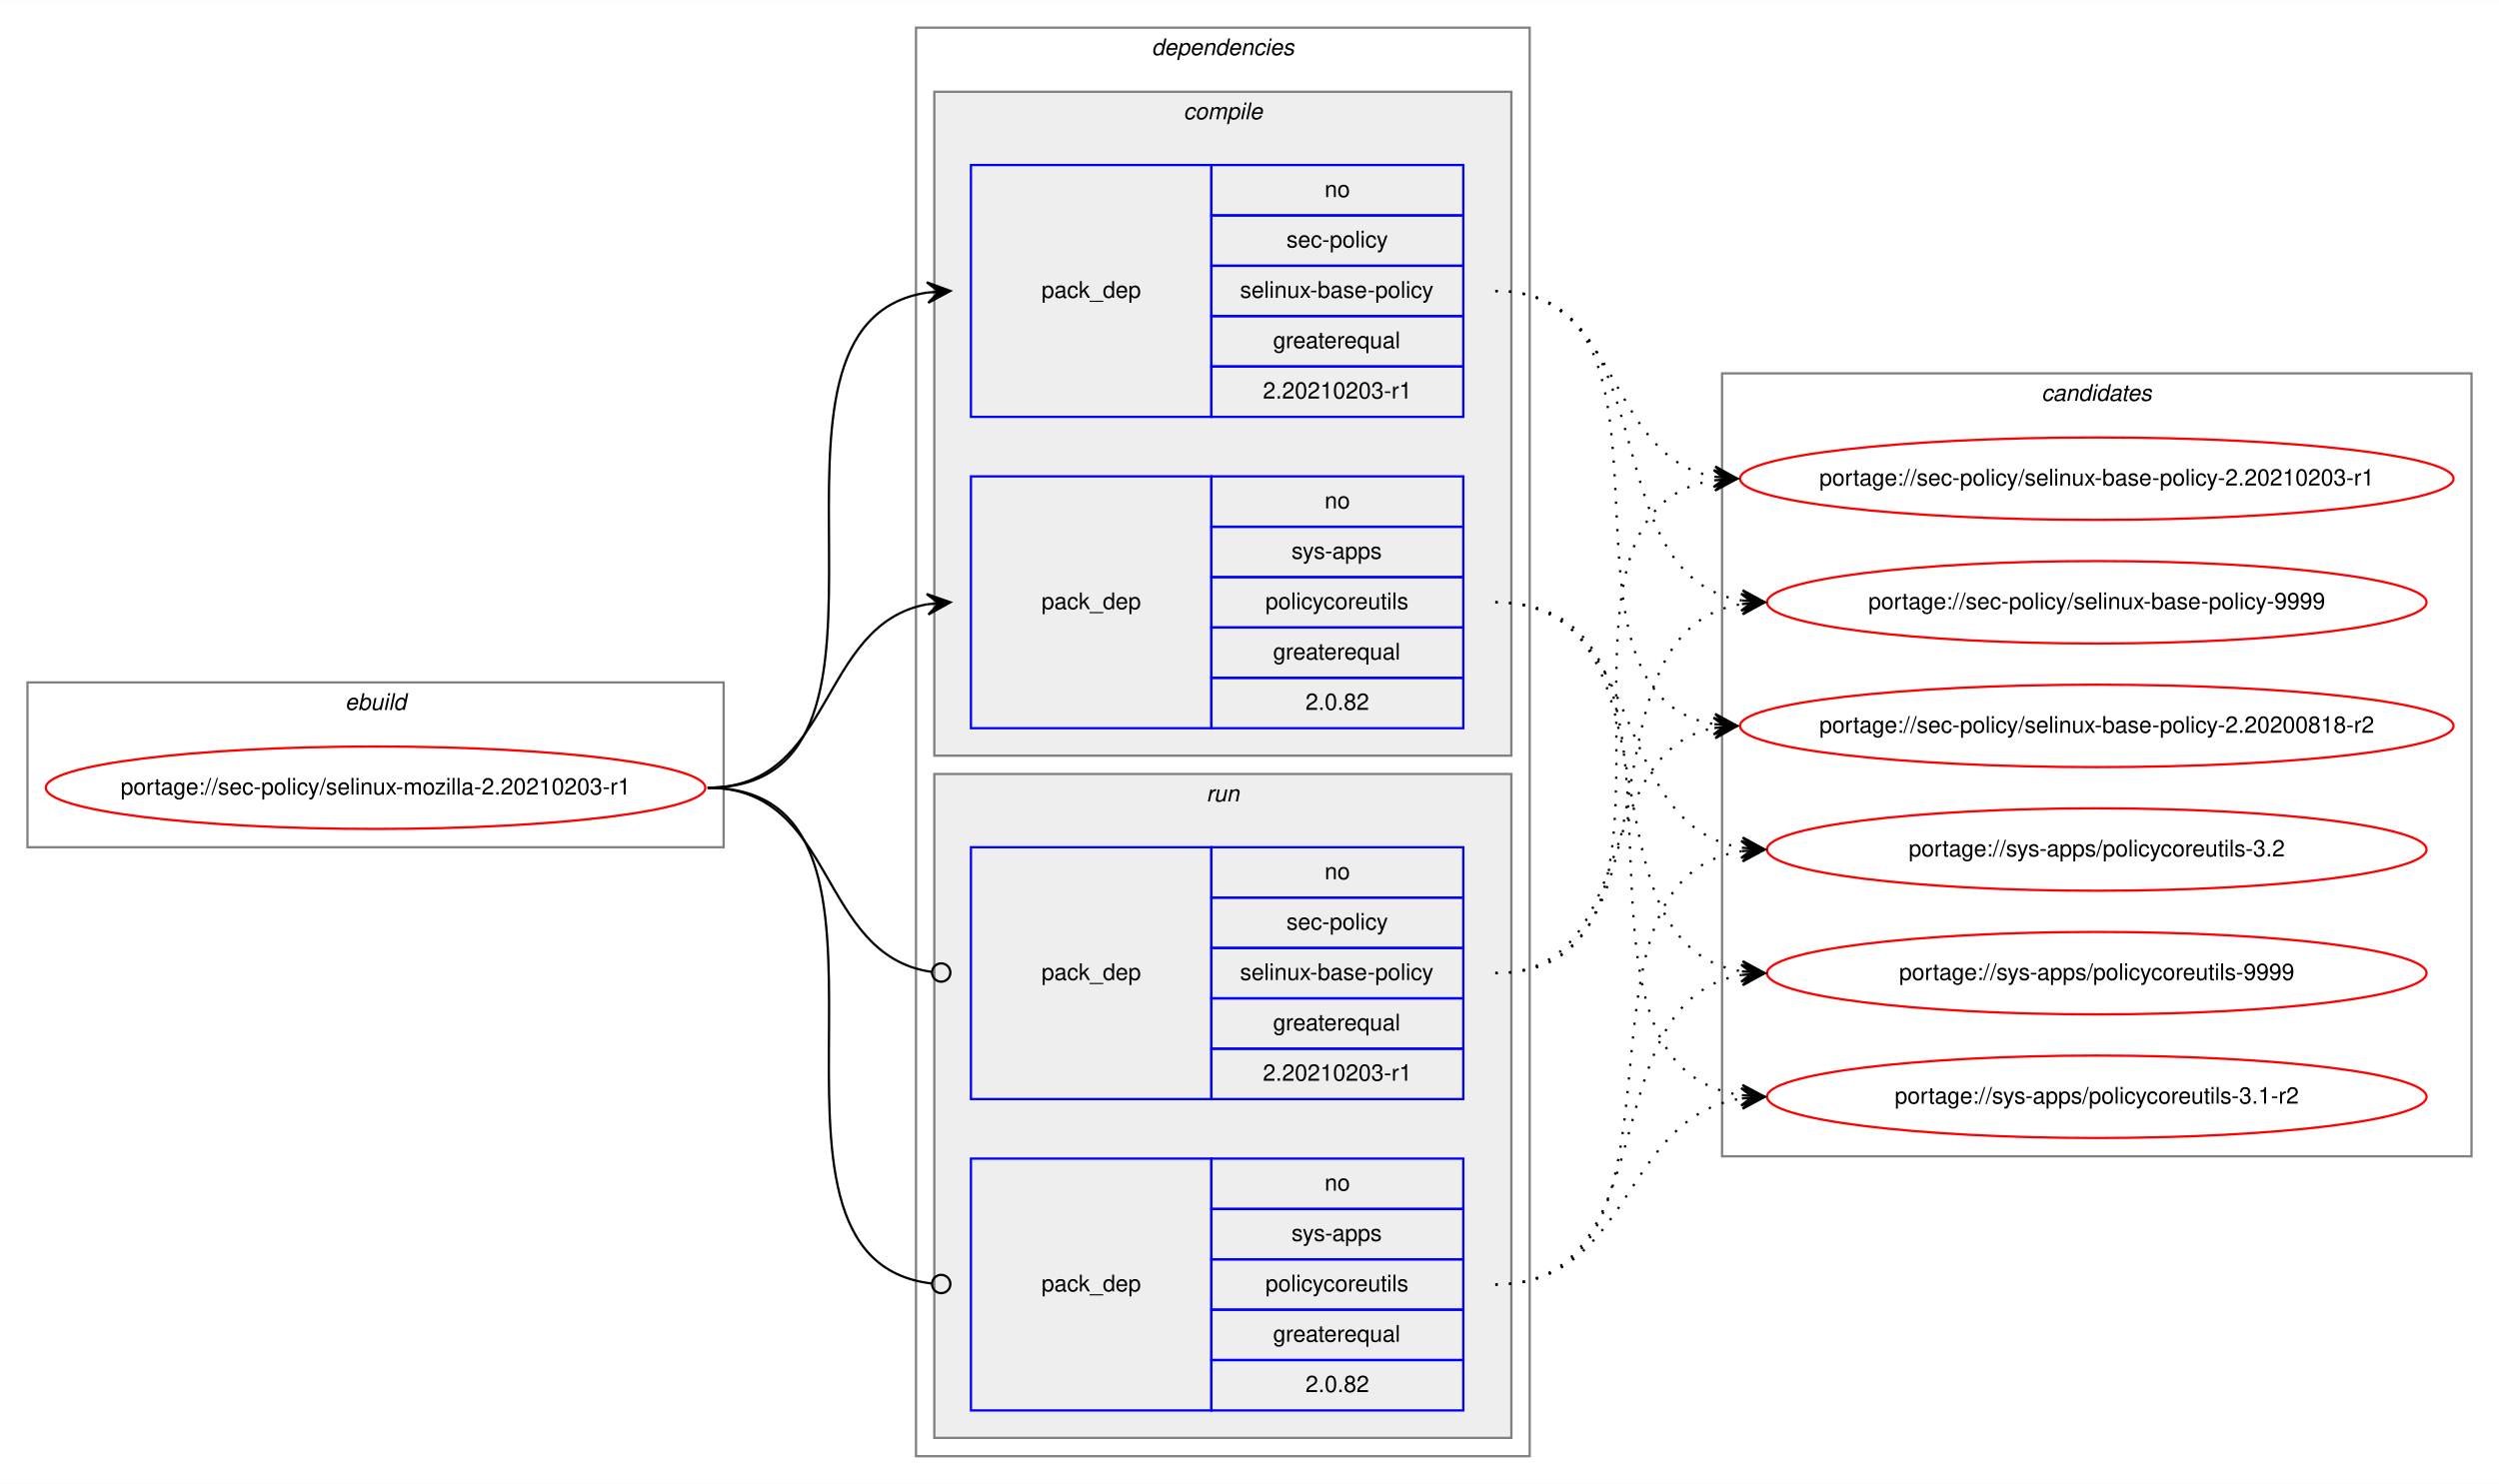
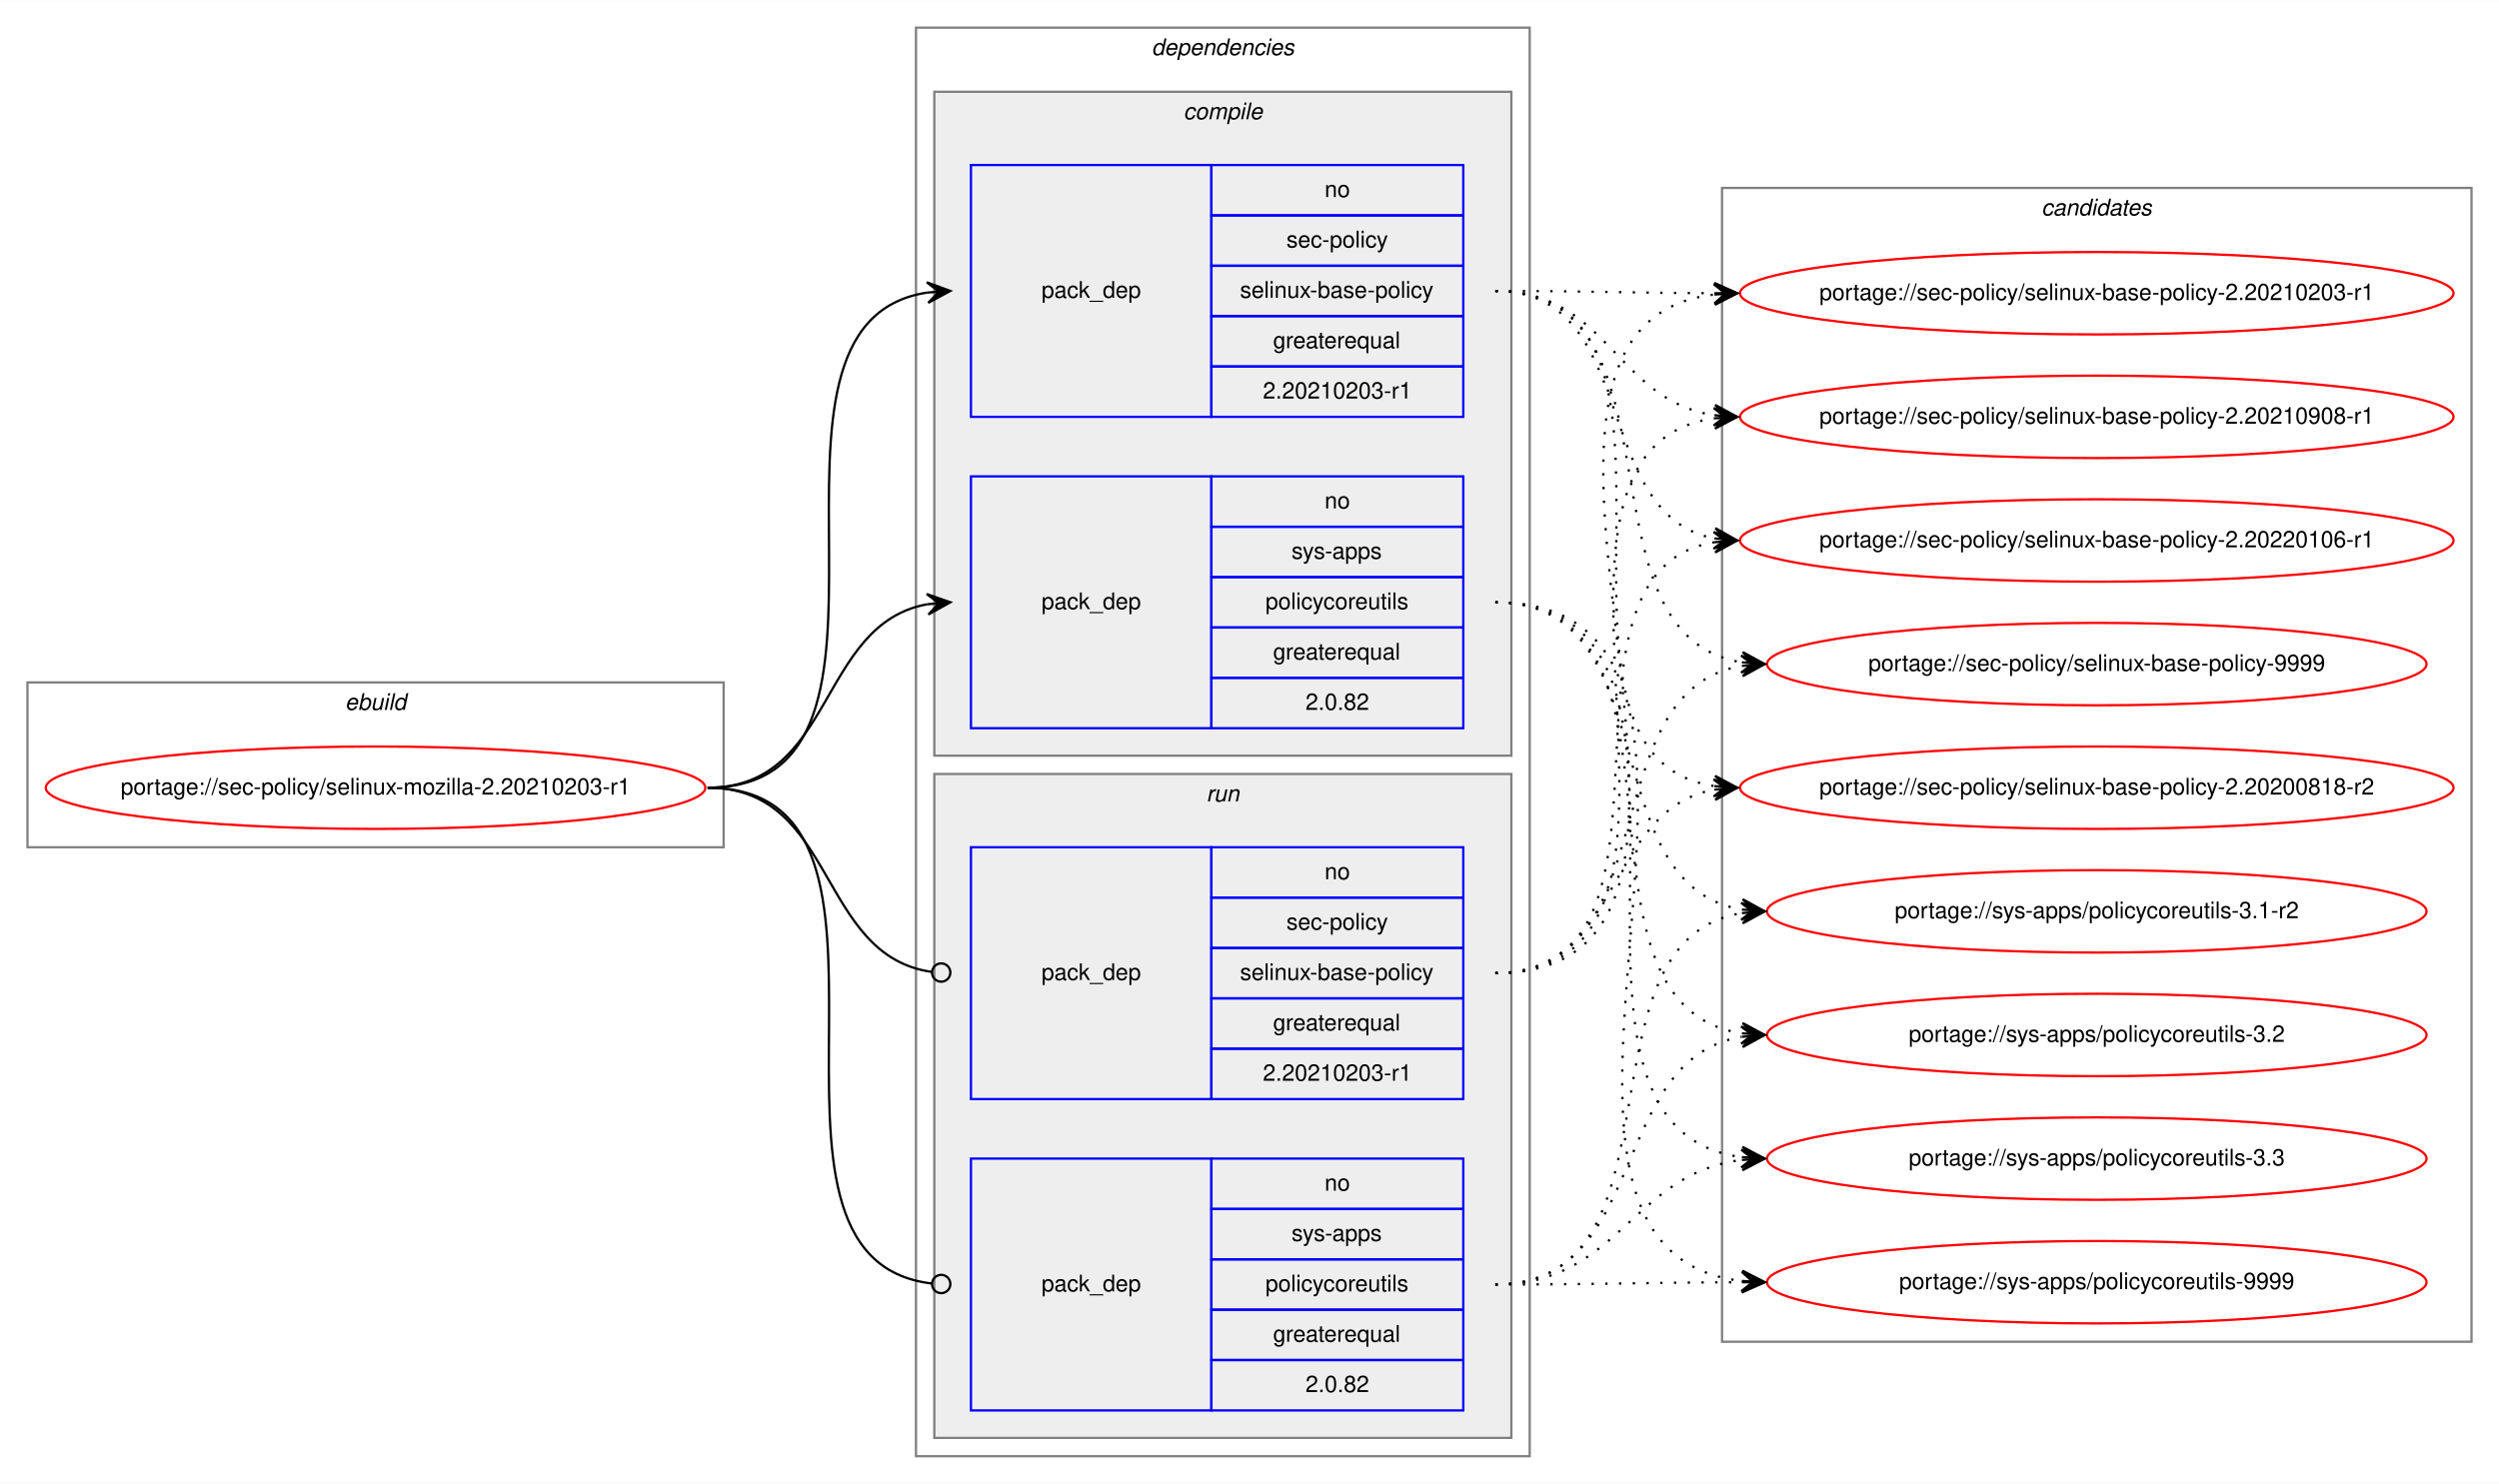
<svg xmlns="http://www.w3.org/2000/svg" xmlns:xlink="http://www.w3.org/1999/xlink" width="1091pt" height="648pt" viewBox="0.00 0.00 1091.28 648.00">
  <g id="graph0" class="graph" transform="scale(1 1) rotate(0) translate(4 644)">
    <polygon fill="white" stroke="transparent" points="-4,4 -4,-644 1087.28,-644 1087.28,4 -4,4" />
    <g id="clust1" class="cluster">
      <polygon fill="none" stroke="gray" points="8,-274 8,-346 312,-346 312,-274 8,-274" />
      <text text-anchor="start" x="146.66" y="-334" font-family="Helvetica,sans-Serif" font-style="italic" font-size="10.00">ebuild</text>
    </g>
    <g id="clust2" class="cluster">
      <polygon fill="none" stroke="gray" points="396,-8 396,-632 664,-632 664,-8 396,-8" />
      <text text-anchor="start" x="498.88" y="-620" font-family="Helvetica,sans-Serif" font-style="italic" font-size="10.00">dependencies</text>
    </g>
    <g id="clust3" class="cluster">
      <polygon fill="#eeeeee" stroke="gray" points="404,-314 404,-604 656,-604 656,-314 404,-314" />
      <text text-anchor="start" x="512.78" y="-592" font-family="Helvetica,sans-Serif" font-style="italic" font-size="10.00">compile</text>
    </g>
    <g id="clust7" class="cluster">
      <polygon fill="#eeeeee" stroke="gray" points="404,-16 404,-306 656,-306 656,-16 404,-16" />
      <text text-anchor="start" x="522.78" y="-294" font-family="Helvetica,sans-Serif" font-style="italic" font-size="10.00">run</text>
    </g>
    <g id="clust10" class="cluster">
-       <polygon fill="none" stroke="gray" points="748,-139 748,-481 1075.28,-481 1075.28,-139 748,-139" />
-       <text text-anchor="start" x="887.47" y="-469" font-family="Helvetica,sans-Serif" font-style="italic" font-size="10.00">candidates</text>
+       <polygon fill="none" stroke="gray" points="748,-58 748,-562 1075.28,-562 1075.28,-58 748,-58" />
+       <text text-anchor="start" x="887.47" y="-550" font-family="Helvetica,sans-Serif" font-style="italic" font-size="10.00">candidates</text>
    </g>
    <g id="node1" class="node">
      <g id="a_node1">
        <a xlink:href="../sec-policy/selinux-mozilla-2.20210203-r1.svg" xlink:title="portage://sec-policy/selinux-mozilla-2.20210203-r1">
          <ellipse fill="none" stroke="red" cx="160" cy="-300" rx="144" ry="18" />
          <text text-anchor="middle" x="160" y="-297" font-family="Helvetica,sans-Serif" font-size="10.00">portage://sec-policy/selinux-mozilla-2.20210203-r1</text>
        </a>
      </g>
    </g>
    <g id="node2" class="node">
      <polygon fill="none" stroke="blue" points="420,-462 420,-572 525,-572 525,-462 420,-462" />
      <text text-anchor="start" x="450.82" y="-514" font-family="Helvetica,sans-Serif" font-size="10.00">pack_dep</text>
      <polygon fill="none" stroke="blue" points="525,-550 525,-572 635,-572 635,-550 525,-550" />
      <text text-anchor="start" x="574.44" y="-558" font-family="Helvetica,sans-Serif" font-size="10.00">no</text>
      <polygon fill="none" stroke="blue" points="525,-528 525,-550 635,-550 635,-528 525,-528" />
      <text text-anchor="start" x="557.78" y="-536" font-family="Helvetica,sans-Serif" font-size="10.00">sec-policy</text>
      <polygon fill="none" stroke="blue" points="525,-506 525,-528 635,-528 635,-506 525,-506" />
      <text text-anchor="start" x="537.5" y="-514" font-family="Helvetica,sans-Serif" font-size="10.00">selinux-base-policy</text>
      <polygon fill="none" stroke="blue" points="525,-484 525,-506 635,-506 635,-484 525,-484" />
      <text text-anchor="start" x="551.94" y="-492" font-family="Helvetica,sans-Serif" font-size="10.00">greaterequal</text>
      <polygon fill="none" stroke="blue" points="525,-462 525,-484 635,-484 635,-462 525,-462" />
      <text text-anchor="start" x="547.49" y="-470" font-family="Helvetica,sans-Serif" font-size="10.00">2.20210203-r1</text>
    </g>
    <g id="edge1" class="edge">
      <path fill="none" stroke="black" d="M305,-300C408.77,-300 310.64,-502.83 401.01,-516.3" />
      <polygon fill="black" stroke="black" points="411,-517 400.71,-520.79 406.01,-516.65 401.02,-516.3 401.02,-516.3 401.02,-516.3 406.01,-516.65 401.34,-511.81 411,-517 411,-517" />
    </g>
    <g id="node3" class="node">
      <polygon fill="none" stroke="blue" points="420,-326 420,-436 525,-436 525,-326 420,-326" />
      <text text-anchor="start" x="450.82" y="-378" font-family="Helvetica,sans-Serif" font-size="10.00">pack_dep</text>
      <polygon fill="none" stroke="blue" points="525,-414 525,-436 635,-436 635,-414 525,-414" />
      <text text-anchor="start" x="574.44" y="-422" font-family="Helvetica,sans-Serif" font-size="10.00">no</text>
      <polygon fill="none" stroke="blue" points="525,-392 525,-414 635,-414 635,-392 525,-392" />
      <text text-anchor="start" x="560" y="-400" font-family="Helvetica,sans-Serif" font-size="10.00">sys-apps</text>
      <polygon fill="none" stroke="blue" points="525,-370 525,-392 635,-392 635,-370 525,-370" />
      <text text-anchor="start" x="548.61" y="-378" font-family="Helvetica,sans-Serif" font-size="10.00">policycoreutils</text>
      <polygon fill="none" stroke="blue" points="525,-348 525,-370 635,-370 635,-348 525,-348" />
      <text text-anchor="start" x="551.94" y="-356" font-family="Helvetica,sans-Serif" font-size="10.00">greaterequal</text>
      <polygon fill="none" stroke="blue" points="525,-326 525,-348 635,-348 635,-326 525,-326" />
      <text text-anchor="start" x="566.1" y="-334" font-family="Helvetica,sans-Serif" font-size="10.00">2.0.82</text>
    </g>
    <g id="edge2" class="edge">
      <path fill="none" stroke="black" d="M305,-300C360.7,-300 352.97,-371.49 400.99,-380.15" />
      <polygon fill="black" stroke="black" points="411,-381 400.65,-384.63 406.02,-380.57 401.04,-380.15 401.04,-380.15 401.04,-380.15 406.02,-380.57 401.42,-375.67 411,-381 411,-381" />
    </g>
    <g id="node4" class="node">
      <polygon fill="none" stroke="blue" points="420,-164 420,-274 525,-274 525,-164 420,-164" />
      <text text-anchor="start" x="450.82" y="-216" font-family="Helvetica,sans-Serif" font-size="10.00">pack_dep</text>
      <polygon fill="none" stroke="blue" points="525,-252 525,-274 635,-274 635,-252 525,-252" />
      <text text-anchor="start" x="574.44" y="-260" font-family="Helvetica,sans-Serif" font-size="10.00">no</text>
      <polygon fill="none" stroke="blue" points="525,-230 525,-252 635,-252 635,-230 525,-230" />
      <text text-anchor="start" x="557.78" y="-238" font-family="Helvetica,sans-Serif" font-size="10.00">sec-policy</text>
      <polygon fill="none" stroke="blue" points="525,-208 525,-230 635,-230 635,-208 525,-208" />
      <text text-anchor="start" x="537.5" y="-216" font-family="Helvetica,sans-Serif" font-size="10.00">selinux-base-policy</text>
      <polygon fill="none" stroke="blue" points="525,-186 525,-208 635,-208 635,-186 525,-186" />
      <text text-anchor="start" x="551.94" y="-194" font-family="Helvetica,sans-Serif" font-size="10.00">greaterequal</text>
      <polygon fill="none" stroke="blue" points="525,-164 525,-186 635,-186 635,-164 525,-164" />
      <text text-anchor="start" x="547.49" y="-172" font-family="Helvetica,sans-Serif" font-size="10.00">2.20210203-r1</text>
    </g>
    <g id="edge3" class="edge">
      <path fill="none" stroke="black" d="M305,-300C361.4,-300 352.77,-226.72 402.81,-219.56" />
      <ellipse fill="none" stroke="black" cx="407.01" cy="-219.27" rx="4" ry="4" />
    </g>
    <g id="node5" class="node">
      <polygon fill="none" stroke="blue" points="420,-28 420,-138 525,-138 525,-28 420,-28" />
      <text text-anchor="start" x="450.82" y="-80" font-family="Helvetica,sans-Serif" font-size="10.00">pack_dep</text>
      <polygon fill="none" stroke="blue" points="525,-116 525,-138 635,-138 635,-116 525,-116" />
      <text text-anchor="start" x="574.44" y="-124" font-family="Helvetica,sans-Serif" font-size="10.00">no</text>
      <polygon fill="none" stroke="blue" points="525,-94 525,-116 635,-116 635,-94 525,-94" />
      <text text-anchor="start" x="560" y="-102" font-family="Helvetica,sans-Serif" font-size="10.00">sys-apps</text>
      <polygon fill="none" stroke="blue" points="525,-72 525,-94 635,-94 635,-72 525,-72" />
      <text text-anchor="start" x="548.61" y="-80" font-family="Helvetica,sans-Serif" font-size="10.00">policycoreutils</text>
      <polygon fill="none" stroke="blue" points="525,-50 525,-72 635,-72 635,-50 525,-50" />
      <text text-anchor="start" x="551.94" y="-58" font-family="Helvetica,sans-Serif" font-size="10.00">greaterequal</text>
      <polygon fill="none" stroke="blue" points="525,-28 525,-50 635,-50 635,-28 525,-28" />
      <text text-anchor="start" x="566.1" y="-36" font-family="Helvetica,sans-Serif" font-size="10.00">2.0.82</text>
    </g>
    <g id="edge4" class="edge">
      <path fill="none" stroke="black" d="M305,-300C409.51,-300 309.24,-94.29 402.95,-83.44" />
      <ellipse fill="none" stroke="black" cx="407.01" cy="-83.22" rx="4" ry="4" />
    </g>
    <g id="node6" class="node">
      <g id="a_node6">
        <a xlink:href="../sec-policy/selinux-base-policy-2.20200818-r2.svg" xlink:title="portage://sec-policy/selinux-base-policy-2.20200818-r2">
-           <ellipse fill="none" stroke="red" cx="911.64" cy="-327" rx="155.78" ry="18" />
-           <text text-anchor="middle" x="911.64" y="-324" font-family="Helvetica,sans-Serif" font-size="10.00">portage://sec-policy/selinux-base-policy-2.20200818-r2</text>
+           <ellipse fill="none" stroke="red" cx="911.64" cy="-300" rx="155.78" ry="18" />
+           <text text-anchor="middle" x="911.64" y="-297" font-family="Helvetica,sans-Serif" font-size="10.00">portage://sec-policy/selinux-base-policy-2.20200818-r2</text>
        </a>
      </g>
    </g>
    <g id="edge5" class="edge">
-       <path fill="none" stroke="black" stroke-dasharray="1,5" d="M649,-517C742.03,-517 664.27,-340.84 744.63,-327.77" />
-       <polygon fill="black" stroke="black" points="754.64,-327 745.01,-332.25 749.66,-327.38 744.67,-327.76 744.67,-327.76 744.67,-327.76 749.66,-327.38 744.33,-323.28 754.64,-327 754.64,-327" />
+       <path fill="none" stroke="black" stroke-dasharray="1,5" d="M649,-517C752.7,-517 654.37,-314.17 744.66,-300.7" />
+       <polygon fill="black" stroke="black" points="754.64,-300 744.98,-305.19 749.65,-300.35 744.67,-300.7 744.67,-300.7 744.67,-300.7 749.65,-300.35 744.35,-296.21 754.64,-300 754.64,-300" />
    </g>
    <g id="node7" class="node">
      <g id="a_node7">
        <a xlink:href="../sec-policy/selinux-base-policy-2.20210203-r1.svg" xlink:title="portage://sec-policy/selinux-base-policy-2.20210203-r1">
-           <ellipse fill="none" stroke="red" cx="911.64" cy="-435" rx="155.78" ry="18" />
-           <text text-anchor="middle" x="911.64" y="-432" font-family="Helvetica,sans-Serif" font-size="10.00">portage://sec-policy/selinux-base-policy-2.20210203-r1</text>
+           <ellipse fill="none" stroke="red" cx="911.64" cy="-516" rx="155.78" ry="18" />
+           <text text-anchor="middle" x="911.64" y="-513" font-family="Helvetica,sans-Serif" font-size="10.00">portage://sec-policy/selinux-base-policy-2.20210203-r1</text>
        </a>
      </g>
    </g>
    <g id="edge6" class="edge">
-       <path fill="none" stroke="black" stroke-dasharray="1,5" d="M649,-517C704.84,-517 696.54,-444.63 744.61,-435.87" />
-       <polygon fill="black" stroke="black" points="754.64,-435 745.07,-440.34 749.66,-435.43 744.68,-435.86 744.68,-435.86 744.68,-435.86 749.66,-435.43 744.29,-431.38 754.64,-435 754.64,-435" />
+       <path fill="none" stroke="black" stroke-dasharray="1,5" d="M649,-517C692.29,-517 705.64,-516.15 744.25,-516.02" />
+       <polygon fill="black" stroke="black" points="754.64,-516 744.65,-520.52 749.64,-516.01 744.64,-516.02 744.64,-516.02 744.64,-516.02 749.64,-516.01 744.63,-511.52 754.64,-516 754.64,-516" />
    </g>
    <g id="node8" class="node">
      <g id="a_node8">
-         <a xlink:href="../sec-policy/selinux-base-policy-9999.svg" xlink:title="portage://sec-policy/selinux-base-policy-9999">
-           <ellipse fill="none" stroke="red" cx="911.64" cy="-381" rx="144" ry="18" />
-           <text text-anchor="middle" x="911.64" y="-378" font-family="Helvetica,sans-Serif" font-size="10.00">portage://sec-policy/selinux-base-policy-9999</text>
+         <a xlink:href="../sec-policy/selinux-base-policy-2.20210908-r1.svg" xlink:title="portage://sec-policy/selinux-base-policy-2.20210908-r1">
+           <ellipse fill="none" stroke="red" cx="911.64" cy="-462" rx="155.78" ry="18" />
+           <text text-anchor="middle" x="911.64" y="-459" font-family="Helvetica,sans-Serif" font-size="10.00">portage://sec-policy/selinux-base-policy-2.20210908-r1</text>
        </a>
      </g>
    </g>
    <g id="edge7" class="edge">
-       <path fill="none" stroke="black" stroke-dasharray="1,5" d="M649,-517C725.33,-517 690.27,-392.94 756.59,-381.8" />
-       <polygon fill="black" stroke="black" points="766.64,-381 757.03,-386.28 761.66,-381.4 756.67,-381.79 756.67,-381.79 756.67,-381.79 761.66,-381.4 756.32,-377.31 766.64,-381 766.64,-381" />
+       <path fill="none" stroke="black" stroke-dasharray="1,5" d="M649,-517C698.32,-517 701.49,-469.26 744.5,-462.74" />
+       <polygon fill="black" stroke="black" points="754.64,-462 744.99,-467.21 749.65,-462.36 744.67,-462.72 744.67,-462.72 744.67,-462.72 749.65,-462.36 744.34,-458.24 754.64,-462 754.64,-462" />
    </g>
    <g id="node9" class="node">
      <g id="a_node9">
-         <a xlink:href="../sys-apps/policycoreutils-3.1-r2.svg" xlink:title="portage://sys-apps/policycoreutils-3.1-r2">
-           <ellipse fill="none" stroke="red" cx="911.64" cy="-165" rx="144" ry="18" />
-           <text text-anchor="middle" x="911.64" y="-162" font-family="Helvetica,sans-Serif" font-size="10.00">portage://sys-apps/policycoreutils-3.1-r2</text>
+         <a xlink:href="../sec-policy/selinux-base-policy-2.20220106-r1.svg" xlink:title="portage://sec-policy/selinux-base-policy-2.20220106-r1">
+           <ellipse fill="none" stroke="red" cx="911.64" cy="-408" rx="155.78" ry="18" />
+           <text text-anchor="middle" x="911.64" y="-405" font-family="Helvetica,sans-Serif" font-size="10.00">portage://sec-policy/selinux-base-policy-2.20220106-r1</text>
        </a>
      </g>
    </g>
    <g id="edge8" class="edge">
-       <path fill="none" stroke="black" stroke-dasharray="1,5" d="M649,-381C754.69,-381 663.8,-179.11 756.43,-165.7" />
-       <polygon fill="black" stroke="black" points="766.64,-165 756.97,-170.17 761.65,-165.34 756.66,-165.68 756.66,-165.68 756.66,-165.68 761.65,-165.34 756.36,-161.19 766.64,-165 766.64,-165" />
+       <path fill="none" stroke="black" stroke-dasharray="1,5" d="M649,-517C712.77,-517 690.09,-419.6 744.41,-408.94" />
+       <polygon fill="black" stroke="black" points="754.64,-408 745.1,-413.4 749.66,-408.46 744.68,-408.92 744.68,-408.92 744.68,-408.92 749.66,-408.46 744.27,-404.44 754.64,-408 754.64,-408" />
    </g>
    <g id="node10" class="node">
      <g id="a_node10">
-         <a xlink:href="../sys-apps/policycoreutils-3.2.svg" xlink:title="portage://sys-apps/policycoreutils-3.2">
-           <ellipse fill="none" stroke="red" cx="911.64" cy="-273" rx="144" ry="18" />
-           <text text-anchor="middle" x="911.64" y="-270" font-family="Helvetica,sans-Serif" font-size="10.00">portage://sys-apps/policycoreutils-3.2</text>
+         <a xlink:href="../sec-policy/selinux-base-policy-9999.svg" xlink:title="portage://sec-policy/selinux-base-policy-9999">
+           <ellipse fill="none" stroke="red" cx="911.64" cy="-354" rx="144" ry="18" />
+           <text text-anchor="middle" x="911.64" y="-351" font-family="Helvetica,sans-Serif" font-size="10.00">portage://sec-policy/selinux-base-policy-9999</text>
        </a>
      </g>
    </g>
    <g id="edge9" class="edge">
-       <path fill="none" stroke="black" stroke-dasharray="1,5" d="M649,-381C716.37,-381 697.89,-283.69 756.54,-273.81" />
-       <polygon fill="black" stroke="black" points="766.64,-273 757.03,-278.28 761.66,-273.4 756.67,-273.8 756.67,-273.8 756.67,-273.8 761.66,-273.4 756.31,-269.31 766.64,-273 766.64,-273" />
+       <path fill="none" stroke="black" stroke-dasharray="1,5" d="M649,-517C734.68,-517 682.05,-367.1 756.39,-354.8" />
+       <polygon fill="black" stroke="black" points="766.64,-354 757.02,-359.26 761.66,-354.39 756.67,-354.78 756.67,-354.78 756.67,-354.78 761.66,-354.39 756.32,-350.29 766.64,-354 766.64,-354" />
    </g>
    <g id="node11" class="node">
      <g id="a_node11">
+         <a xlink:href="../sys-apps/policycoreutils-3.1-r2.svg" xlink:title="portage://sys-apps/policycoreutils-3.1-r2">
+           <ellipse fill="none" stroke="red" cx="911.64" cy="-246" rx="144" ry="18" />
+           <text text-anchor="middle" x="911.64" y="-243" font-family="Helvetica,sans-Serif" font-size="10.00">portage://sys-apps/policycoreutils-3.1-r2</text>
+         </a>
+       </g>
+     </g>
+     <g id="edge10" class="edge">
+       <path fill="none" stroke="black" stroke-dasharray="1,5" d="M649,-381C725.01,-381 690.54,-257.86 756.63,-246.79" />
+       <polygon fill="black" stroke="black" points="766.64,-246 757.03,-251.28 761.66,-246.39 756.67,-246.79 756.67,-246.79 756.67,-246.79 761.66,-246.39 756.32,-242.3 766.64,-246 766.64,-246" />
+     </g>
+     <g id="node12" class="node">
+       <g id="a_node12">
+         <a xlink:href="../sys-apps/policycoreutils-3.2.svg" xlink:title="portage://sys-apps/policycoreutils-3.2">
+           <ellipse fill="none" stroke="red" cx="911.64" cy="-192" rx="144" ry="18" />
+           <text text-anchor="middle" x="911.64" y="-189" font-family="Helvetica,sans-Serif" font-size="10.00">portage://sys-apps/policycoreutils-3.2</text>
+         </a>
+       </g>
+     </g>
+     <g id="edge11" class="edge">
+       <path fill="none" stroke="black" stroke-dasharray="1,5" d="M649,-381C744.37,-381 673.26,-205.41 756.6,-192.72" />
+       <polygon fill="black" stroke="black" points="766.64,-192 756.99,-197.21 761.65,-192.36 756.67,-192.72 756.67,-192.72 756.67,-192.72 761.65,-192.36 756.34,-188.23 766.64,-192 766.64,-192" />
+     </g>
+     <g id="node13" class="node">
+       <g id="a_node13">
+         <a xlink:href="../sys-apps/policycoreutils-3.3.svg" xlink:title="portage://sys-apps/policycoreutils-3.3">
+           <ellipse fill="none" stroke="red" cx="911.64" cy="-138" rx="144" ry="18" />
+           <text text-anchor="middle" x="911.64" y="-135" font-family="Helvetica,sans-Serif" font-size="10.00">portage://sys-apps/policycoreutils-3.3</text>
+         </a>
+       </g>
+     </g>
+     <g id="edge12" class="edge">
+       <path fill="none" stroke="black" stroke-dasharray="1,5" d="M649,-381C765.36,-381 653.84,-152.49 756.4,-138.65" />
+       <polygon fill="black" stroke="black" points="766.64,-138 756.95,-143.13 761.65,-138.32 756.66,-138.64 756.66,-138.64 756.66,-138.64 761.65,-138.32 756.37,-134.15 766.64,-138 766.64,-138" />
+     </g>
+     <g id="node14" class="node">
+       <g id="a_node14">
        <a xlink:href="../sys-apps/policycoreutils-9999.svg" xlink:title="portage://sys-apps/policycoreutils-9999">
-           <ellipse fill="none" stroke="red" cx="911.64" cy="-219" rx="144" ry="18" />
-           <text text-anchor="middle" x="911.64" y="-216" font-family="Helvetica,sans-Serif" font-size="10.00">portage://sys-apps/policycoreutils-9999</text>
-         </a>
-       </g>
-     </g>
-     <g id="edge10" class="edge">
-       <path fill="none" stroke="black" stroke-dasharray="1,5" d="M649,-381C734.33,-381 682.36,-232.02 756.43,-219.8" />
-       <polygon fill="black" stroke="black" points="766.64,-219 757.02,-224.26 761.66,-219.39 756.67,-219.78 756.67,-219.78 756.67,-219.78 761.66,-219.39 756.32,-215.29 766.64,-219 766.64,-219" />
-     </g>
-     <g id="edge11" class="edge">
-       <path fill="none" stroke="black" stroke-dasharray="1,5" d="M649,-219C712.47,-219 690.34,-315.51 744.45,-326.07" />
-       <polygon fill="black" stroke="black" points="754.64,-327 744.27,-330.57 749.66,-326.54 744.68,-326.09 744.68,-326.09 744.68,-326.09 749.66,-326.54 745.09,-321.61 754.64,-327 754.64,-327" />
-     </g>
-     <g id="edge12" class="edge">
-       <path fill="none" stroke="black" stroke-dasharray="1,5" d="M649,-219C752.21,-219 654.91,-420.49 744.42,-434.26" />
-       <polygon fill="black" stroke="black" points="754.64,-435 744.34,-438.77 749.65,-434.64 744.67,-434.28 744.67,-434.28 744.67,-434.28 749.65,-434.64 744.99,-429.79 754.64,-435 754.64,-435" />
+           <ellipse fill="none" stroke="red" cx="911.64" cy="-84" rx="144" ry="18" />
+           <text text-anchor="middle" x="911.64" y="-81" font-family="Helvetica,sans-Serif" font-size="10.00">portage://sys-apps/policycoreutils-9999</text>
+         </a>
+       </g>
    </g>
    <g id="edge13" class="edge">
-       <path fill="none" stroke="black" stroke-dasharray="1,5" d="M649,-219C734.33,-219 682.36,-367.98 756.43,-380.2" />
-       <polygon fill="black" stroke="black" points="766.64,-381 756.32,-384.71 761.66,-380.61 756.67,-380.22 756.67,-380.22 756.67,-380.22 761.66,-380.61 757.02,-375.74 766.64,-381 766.64,-381" />
+       <path fill="none" stroke="black" stroke-dasharray="1,5" d="M649,-381C787.37,-381 632.91,-98.89 756.41,-84.56" />
+       <polygon fill="black" stroke="black" points="766.64,-84 756.9,-89.04 761.65,-84.28 756.66,-84.55 756.66,-84.55 756.66,-84.55 761.65,-84.28 756.41,-80.06 766.64,-84 766.64,-84" />
    </g>
    <g id="edge14" class="edge">
-       <path fill="none" stroke="black" stroke-dasharray="1,5" d="M649,-83C709.12,-83 703.79,-155.97 756.49,-164.24" />
-       <polygon fill="black" stroke="black" points="766.64,-165 756.33,-168.74 761.66,-164.63 756.67,-164.25 756.67,-164.25 756.67,-164.25 761.66,-164.63 757,-159.77 766.64,-165 766.64,-165" />
+       <path fill="none" stroke="black" stroke-dasharray="1,5" d="M649,-219C704.58,-219 696.75,-290.49 744.65,-299.15" />
+       <polygon fill="black" stroke="black" points="754.64,-300 744.29,-303.63 749.66,-299.57 744.68,-299.15 744.68,-299.15 744.68,-299.15 749.66,-299.57 745.06,-294.66 754.64,-300 754.64,-300" />
    </g>
    <g id="edge15" class="edge">
-       <path fill="none" stroke="black" stroke-dasharray="1,5" d="M649,-83C744.73,-83 672.94,-259.52 756.56,-272.27" />
-       <polygon fill="black" stroke="black" points="766.64,-273 756.34,-276.77 761.65,-272.64 756.67,-272.28 756.67,-272.28 756.67,-272.28 761.65,-272.64 756.99,-267.79 766.64,-273 766.64,-273" />
+       <path fill="none" stroke="black" stroke-dasharray="1,5" d="M649,-219C785.54,-219 623.2,-501.11 744.57,-515.44" />
+       <polygon fill="black" stroke="black" points="754.64,-516 744.41,-519.93 749.65,-515.72 744.66,-515.44 744.66,-515.44 744.66,-515.44 749.65,-515.72 744.91,-510.95 754.64,-516 754.64,-516" />
    </g>
    <g id="edge16" class="edge">
-       <path fill="none" stroke="black" stroke-dasharray="1,5" d="M649,-83C725.33,-83 690.27,-207.06 756.59,-218.2" />
-       <polygon fill="black" stroke="black" points="766.64,-219 756.32,-222.69 761.66,-218.6 756.67,-218.21 756.67,-218.21 756.67,-218.21 761.66,-218.6 757.03,-213.72 766.64,-219 766.64,-219" />
+       <path fill="none" stroke="black" stroke-dasharray="1,5" d="M649,-219C763.2,-219 644.51,-447.51 744.61,-461.35" />
+       <polygon fill="black" stroke="black" points="754.64,-462 744.37,-465.84 749.65,-461.67 744.66,-461.35 744.66,-461.35 744.66,-461.35 749.65,-461.67 744.96,-456.86 754.64,-462 754.64,-462" />
+     </g>
+     <g id="edge17" class="edge">
+       <path fill="none" stroke="black" stroke-dasharray="1,5" d="M649,-219C741.66,-219 664.6,-394.23 744.67,-407.24" />
+       <polygon fill="black" stroke="black" points="754.64,-408 744.33,-411.73 749.66,-407.62 744.67,-407.24 744.67,-407.24 744.67,-407.24 749.66,-407.62 745.01,-402.75 754.64,-408 754.64,-408" />
+     </g>
+     <g id="edge18" class="edge">
+       <path fill="none" stroke="black" stroke-dasharray="1,5" d="M649,-219C725.01,-219 690.54,-342.14 756.63,-353.21" />
+       <polygon fill="black" stroke="black" points="766.64,-354 756.32,-357.7 761.66,-353.61 756.67,-353.21 756.67,-353.21 756.67,-353.21 761.66,-353.61 757.03,-348.72 766.64,-354 766.64,-354" />
+     </g>
+     <g id="edge19" class="edge">
+       <path fill="none" stroke="black" stroke-dasharray="1,5" d="M649,-83C734.68,-83 682.05,-232.9 756.39,-245.2" />
+       <polygon fill="black" stroke="black" points="766.64,-246 756.32,-249.71 761.66,-245.61 756.67,-245.22 756.67,-245.22 756.67,-245.22 761.66,-245.61 757.02,-240.74 766.64,-246 766.64,-246" />
+     </g>
+     <g id="edge20" class="edge">
+       <path fill="none" stroke="black" stroke-dasharray="1,5" d="M649,-83C716.66,-83 697.65,-181.21 756.5,-191.19" />
+       <polygon fill="black" stroke="black" points="766.64,-192 756.31,-195.68 761.66,-191.6 756.67,-191.2 756.67,-191.2 756.67,-191.2 761.66,-191.6 757.03,-186.71 766.64,-192 766.64,-192" />
+     </g>
+     <g id="edge21" class="edge">
+       <path fill="none" stroke="black" stroke-dasharray="1,5" d="M649,-83C703.11,-83 708.43,-131.34 756.44,-137.38" />
+       <polygon fill="black" stroke="black" points="766.64,-138 756.39,-141.89 761.65,-137.7 756.66,-137.4 756.66,-137.4 756.66,-137.4 761.65,-137.7 756.93,-132.9 766.64,-138 766.64,-138" />
+     </g>
+     <g id="edge22" class="edge">
+       <path fill="none" stroke="black" stroke-dasharray="1,5" d="M649,-83C697.71,-83 712.38,-83.87 756.44,-83.99" />
+       <polygon fill="black" stroke="black" points="766.64,-84 756.64,-88.49 761.64,-83.99 756.64,-83.99 756.64,-83.99 756.64,-83.99 761.64,-83.99 756.65,-79.49 766.64,-84 766.64,-84" />
    </g>
  </g>
</svg>
